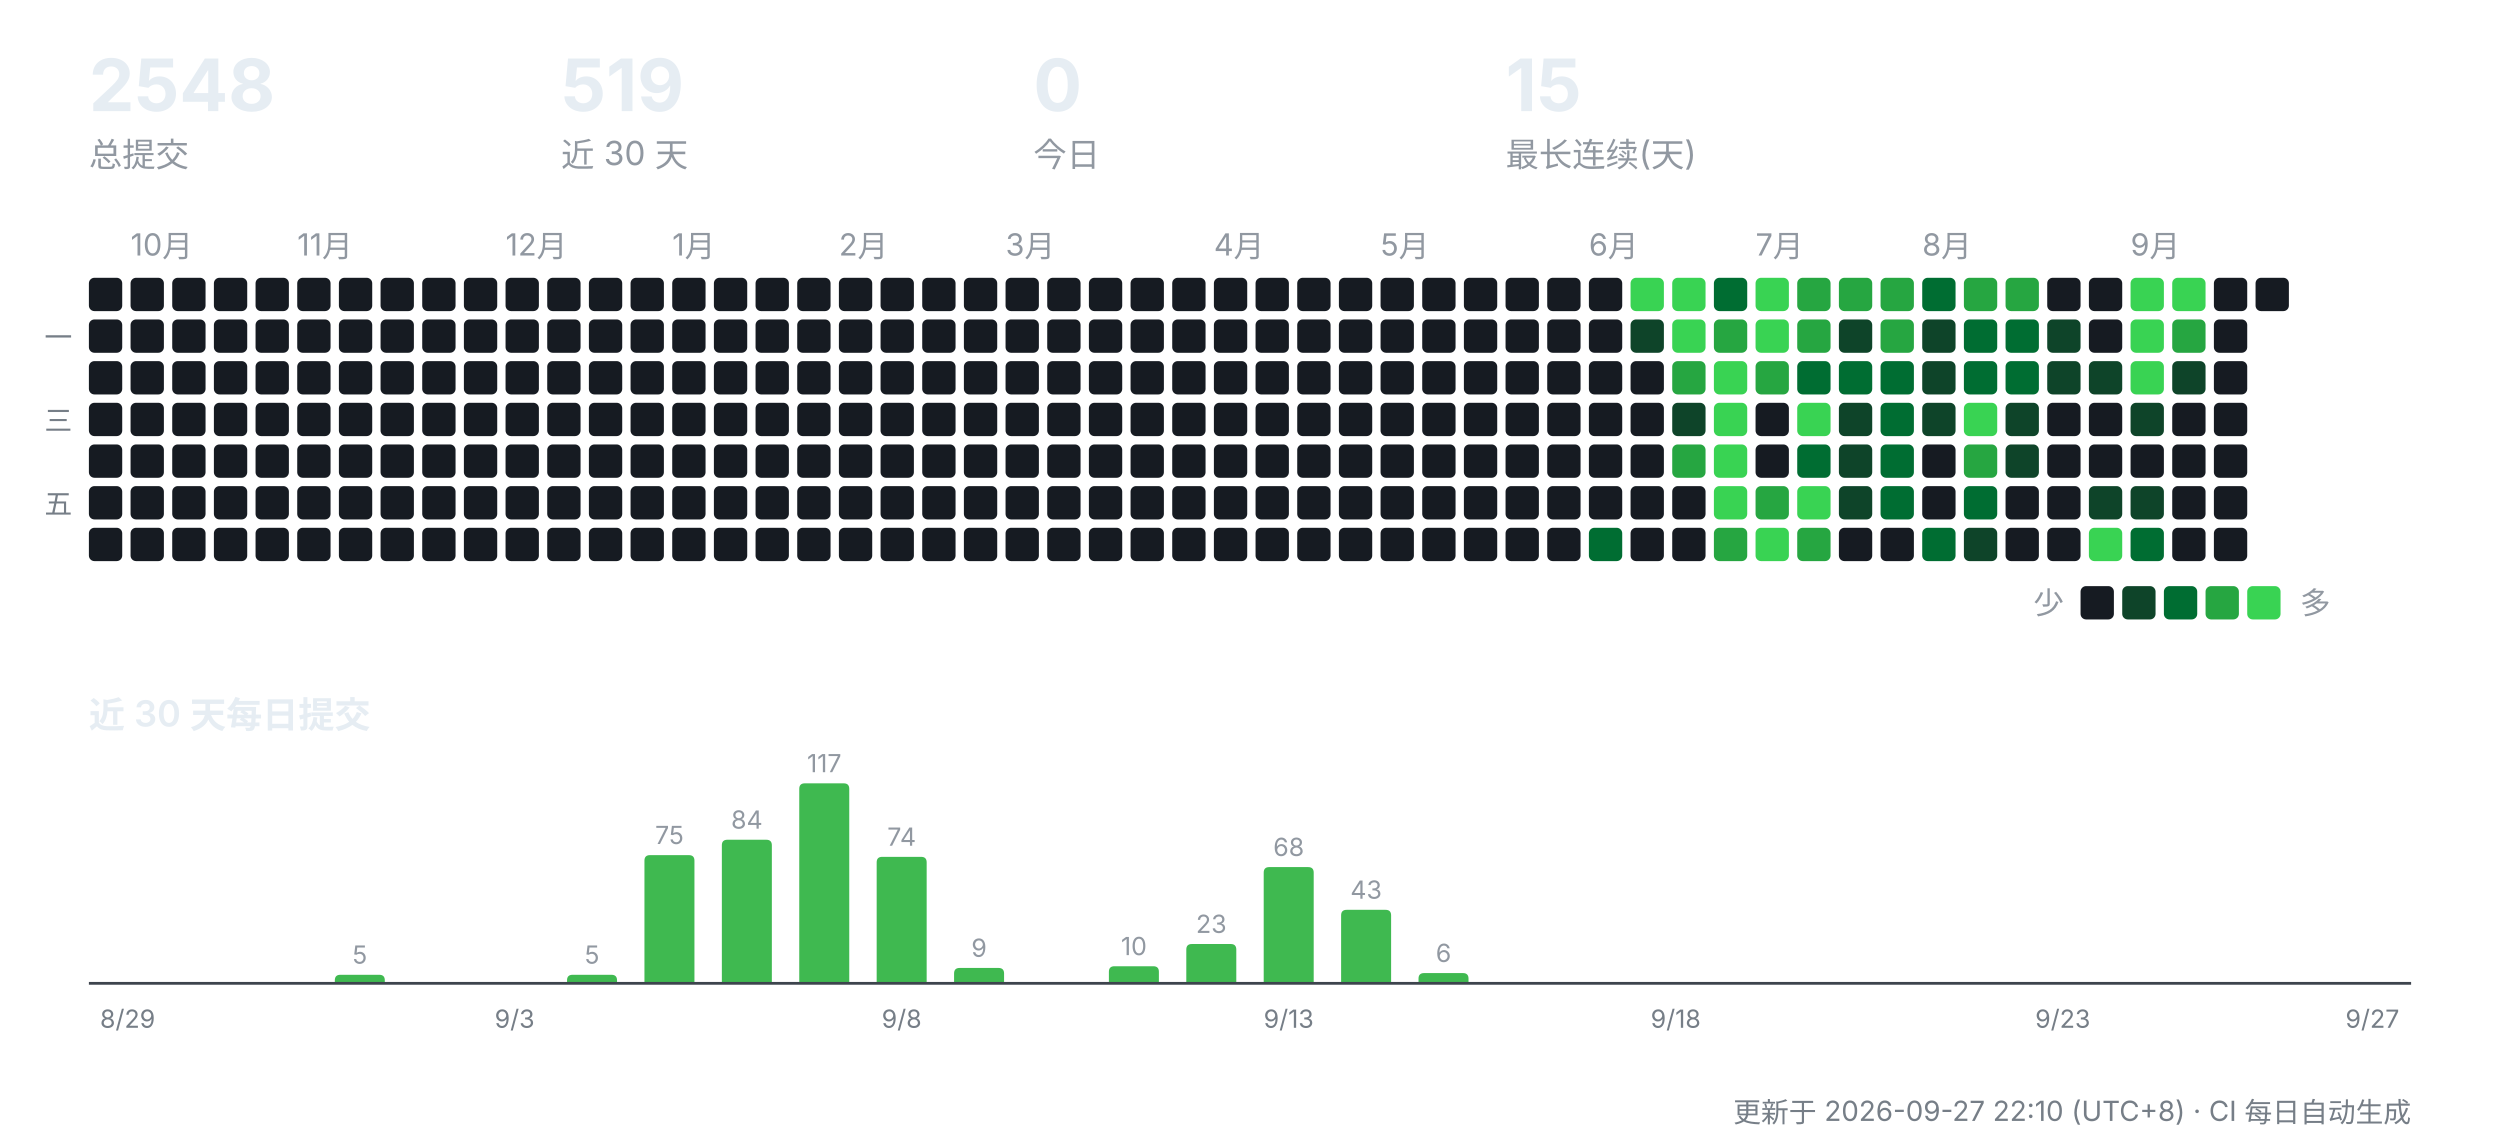
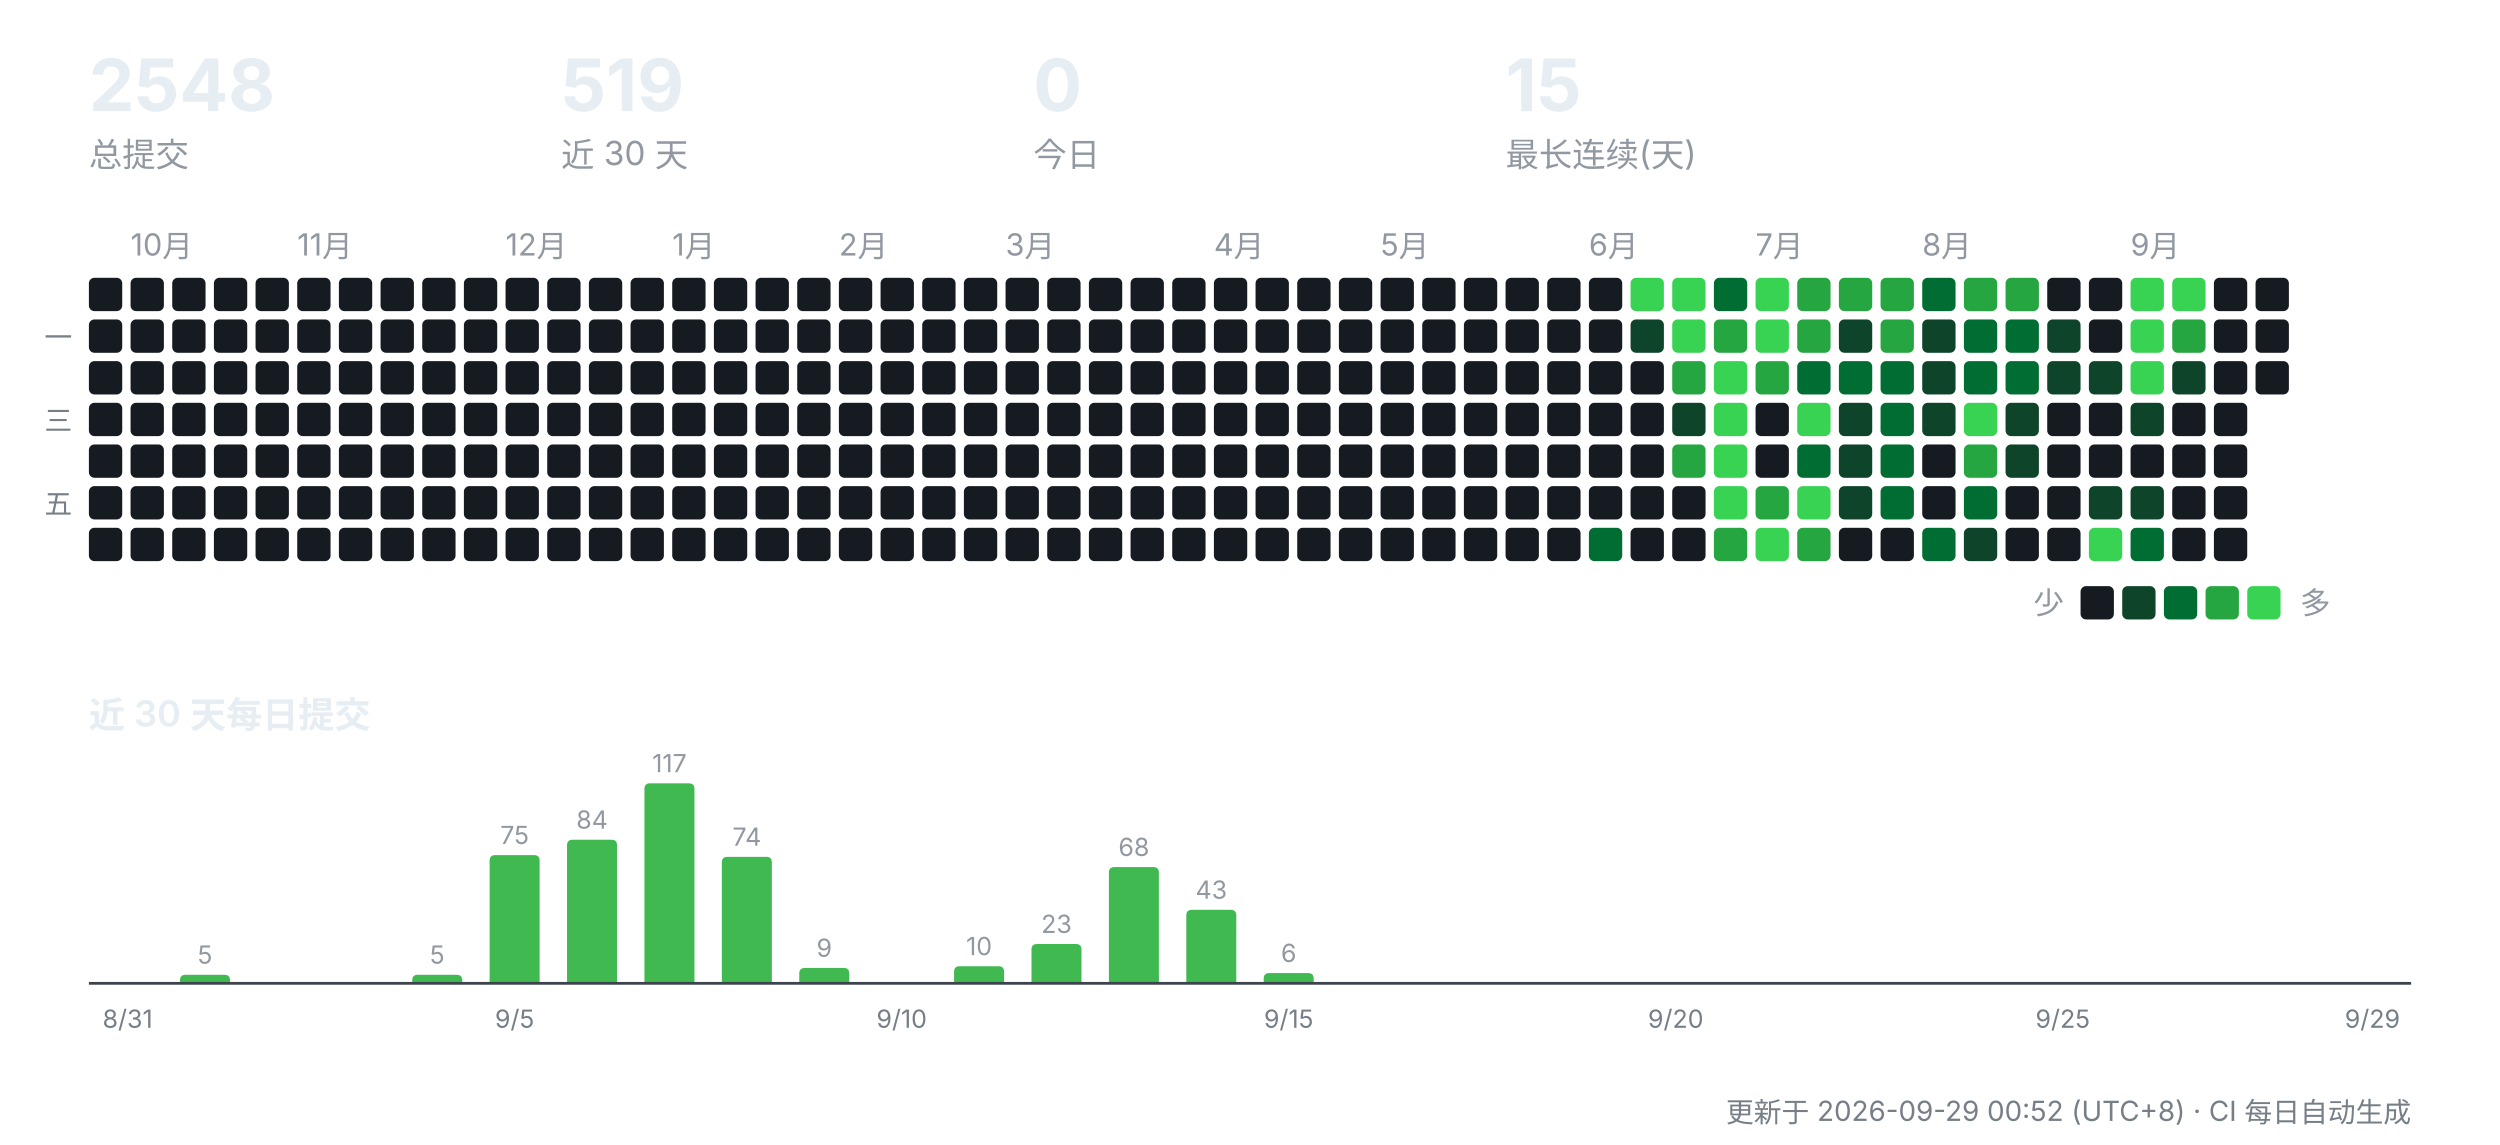
<svg xmlns="http://www.w3.org/2000/svg" width="900" height="412" viewBox="0 0 900 412" role="img" aria-label="CreatorOS 提交活动">
  <g font-family="-apple-system,'Segoe UI','PingFang SC','Hiragino Sans GB','Microsoft YaHei',sans-serif">
    <text x="32" y="40" font-size="26" font-weight="700" fill="#e6edf3">2548</text>
    <text x="32" y="60" font-size="12" fill="#9198a1">总提交</text>
    <text x="202" y="40" font-size="26" font-weight="700" fill="#e6edf3">519</text>
    <text x="202" y="60" font-size="12" fill="#9198a1">近 30 天</text>
    <text x="372" y="40" font-size="26" font-weight="700" fill="#e6edf3">0</text>
    <text x="372" y="60" font-size="12" fill="#9198a1">今日</text>
    <text x="542" y="40" font-size="26" font-weight="700" fill="#e6edf3">15</text>
    <text x="542" y="60" font-size="12" fill="#9198a1">最长连续(天)</text>
    <rect x="32" y="100" width="12" height="12" rx="2" fill="#161b22" />
    <rect x="32" y="115" width="12" height="12" rx="2" fill="#161b22" />
    <rect x="32" y="130" width="12" height="12" rx="2" fill="#161b22" />
    <rect x="32" y="145" width="12" height="12" rx="2" fill="#161b22" />
    <rect x="32" y="160" width="12" height="12" rx="2" fill="#161b22" />
    <rect x="32" y="175" width="12" height="12" rx="2" fill="#161b22" />
    <rect x="32" y="190" width="12" height="12" rx="2" fill="#161b22" />
    <text x="47" y="92" font-size="11" fill="#9198a1">10月</text>
    <rect x="47" y="100" width="12" height="12" rx="2" fill="#161b22" />
    <rect x="47" y="115" width="12" height="12" rx="2" fill="#161b22" />
    <rect x="47" y="130" width="12" height="12" rx="2" fill="#161b22" />
    <rect x="47" y="145" width="12" height="12" rx="2" fill="#161b22" />
    <rect x="47" y="160" width="12" height="12" rx="2" fill="#161b22" />
    <rect x="47" y="175" width="12" height="12" rx="2" fill="#161b22" />
    <rect x="47" y="190" width="12" height="12" rx="2" fill="#161b22" />
    <rect x="62" y="100" width="12" height="12" rx="2" fill="#161b22" />
    <rect x="62" y="115" width="12" height="12" rx="2" fill="#161b22" />
    <rect x="62" y="130" width="12" height="12" rx="2" fill="#161b22" />
    <rect x="62" y="145" width="12" height="12" rx="2" fill="#161b22" />
    <rect x="62" y="160" width="12" height="12" rx="2" fill="#161b22" />
    <rect x="62" y="175" width="12" height="12" rx="2" fill="#161b22" />
    <rect x="62" y="190" width="12" height="12" rx="2" fill="#161b22" />
    <rect x="77" y="100" width="12" height="12" rx="2" fill="#161b22" />
    <rect x="77" y="115" width="12" height="12" rx="2" fill="#161b22" />
    <rect x="77" y="130" width="12" height="12" rx="2" fill="#161b22" />
    <rect x="77" y="145" width="12" height="12" rx="2" fill="#161b22" />
    <rect x="77" y="160" width="12" height="12" rx="2" fill="#161b22" />
    <rect x="77" y="175" width="12" height="12" rx="2" fill="#161b22" />
    <rect x="77" y="190" width="12" height="12" rx="2" fill="#161b22" />
    <rect x="92" y="100" width="12" height="12" rx="2" fill="#161b22" />
    <rect x="92" y="115" width="12" height="12" rx="2" fill="#161b22" />
    <rect x="92" y="130" width="12" height="12" rx="2" fill="#161b22" />
    <rect x="92" y="145" width="12" height="12" rx="2" fill="#161b22" />
    <rect x="92" y="160" width="12" height="12" rx="2" fill="#161b22" />
    <rect x="92" y="175" width="12" height="12" rx="2" fill="#161b22" />
    <rect x="92" y="190" width="12" height="12" rx="2" fill="#161b22" />
    <text x="107" y="92" font-size="11" fill="#9198a1">11月</text>
    <rect x="107" y="100" width="12" height="12" rx="2" fill="#161b22" />
    <rect x="107" y="115" width="12" height="12" rx="2" fill="#161b22" />
    <rect x="107" y="130" width="12" height="12" rx="2" fill="#161b22" />
    <rect x="107" y="145" width="12" height="12" rx="2" fill="#161b22" />
    <rect x="107" y="160" width="12" height="12" rx="2" fill="#161b22" />
    <rect x="107" y="175" width="12" height="12" rx="2" fill="#161b22" />
    <rect x="107" y="190" width="12" height="12" rx="2" fill="#161b22" />
    <rect x="122" y="100" width="12" height="12" rx="2" fill="#161b22" />
    <rect x="122" y="115" width="12" height="12" rx="2" fill="#161b22" />
    <rect x="122" y="130" width="12" height="12" rx="2" fill="#161b22" />
    <rect x="122" y="145" width="12" height="12" rx="2" fill="#161b22" />
    <rect x="122" y="160" width="12" height="12" rx="2" fill="#161b22" />
    <rect x="122" y="175" width="12" height="12" rx="2" fill="#161b22" />
    <rect x="122" y="190" width="12" height="12" rx="2" fill="#161b22" />
    <rect x="137" y="100" width="12" height="12" rx="2" fill="#161b22" />
    <rect x="137" y="115" width="12" height="12" rx="2" fill="#161b22" />
    <rect x="137" y="130" width="12" height="12" rx="2" fill="#161b22" />
    <rect x="137" y="145" width="12" height="12" rx="2" fill="#161b22" />
    <rect x="137" y="160" width="12" height="12" rx="2" fill="#161b22" />
    <rect x="137" y="175" width="12" height="12" rx="2" fill="#161b22" />
    <rect x="137" y="190" width="12" height="12" rx="2" fill="#161b22" />
    <rect x="152" y="100" width="12" height="12" rx="2" fill="#161b22" />
    <rect x="152" y="115" width="12" height="12" rx="2" fill="#161b22" />
    <rect x="152" y="130" width="12" height="12" rx="2" fill="#161b22" />
    <rect x="152" y="145" width="12" height="12" rx="2" fill="#161b22" />
    <rect x="152" y="160" width="12" height="12" rx="2" fill="#161b22" />
    <rect x="152" y="175" width="12" height="12" rx="2" fill="#161b22" />
    <rect x="152" y="190" width="12" height="12" rx="2" fill="#161b22" />
    <rect x="167" y="100" width="12" height="12" rx="2" fill="#161b22" />
    <rect x="167" y="115" width="12" height="12" rx="2" fill="#161b22" />
    <rect x="167" y="130" width="12" height="12" rx="2" fill="#161b22" />
    <rect x="167" y="145" width="12" height="12" rx="2" fill="#161b22" />
    <rect x="167" y="160" width="12" height="12" rx="2" fill="#161b22" />
    <rect x="167" y="175" width="12" height="12" rx="2" fill="#161b22" />
    <rect x="167" y="190" width="12" height="12" rx="2" fill="#161b22" />
    <text x="182" y="92" font-size="11" fill="#9198a1">12月</text>
    <rect x="182" y="100" width="12" height="12" rx="2" fill="#161b22" />
    <rect x="182" y="115" width="12" height="12" rx="2" fill="#161b22" />
    <rect x="182" y="130" width="12" height="12" rx="2" fill="#161b22" />
    <rect x="182" y="145" width="12" height="12" rx="2" fill="#161b22" />
    <rect x="182" y="160" width="12" height="12" rx="2" fill="#161b22" />
    <rect x="182" y="175" width="12" height="12" rx="2" fill="#161b22" />
    <rect x="182" y="190" width="12" height="12" rx="2" fill="#161b22" />
    <rect x="197" y="100" width="12" height="12" rx="2" fill="#161b22" />
    <rect x="197" y="115" width="12" height="12" rx="2" fill="#161b22" />
    <rect x="197" y="130" width="12" height="12" rx="2" fill="#161b22" />
    <rect x="197" y="145" width="12" height="12" rx="2" fill="#161b22" />
    <rect x="197" y="160" width="12" height="12" rx="2" fill="#161b22" />
    <rect x="197" y="175" width="12" height="12" rx="2" fill="#161b22" />
    <rect x="197" y="190" width="12" height="12" rx="2" fill="#161b22" />
    <rect x="212" y="100" width="12" height="12" rx="2" fill="#161b22" />
    <rect x="212" y="115" width="12" height="12" rx="2" fill="#161b22" />
    <rect x="212" y="130" width="12" height="12" rx="2" fill="#161b22" />
    <rect x="212" y="145" width="12" height="12" rx="2" fill="#161b22" />
    <rect x="212" y="160" width="12" height="12" rx="2" fill="#161b22" />
    <rect x="212" y="175" width="12" height="12" rx="2" fill="#161b22" />
    <rect x="212" y="190" width="12" height="12" rx="2" fill="#161b22" />
    <rect x="227" y="100" width="12" height="12" rx="2" fill="#161b22" />
    <rect x="227" y="115" width="12" height="12" rx="2" fill="#161b22" />
    <rect x="227" y="130" width="12" height="12" rx="2" fill="#161b22" />
    <rect x="227" y="145" width="12" height="12" rx="2" fill="#161b22" />
    <rect x="227" y="160" width="12" height="12" rx="2" fill="#161b22" />
    <rect x="227" y="175" width="12" height="12" rx="2" fill="#161b22" />
    <rect x="227" y="190" width="12" height="12" rx="2" fill="#161b22" />
    <text x="242" y="92" font-size="11" fill="#9198a1">1月</text>
    <rect x="242" y="100" width="12" height="12" rx="2" fill="#161b22" />
    <rect x="242" y="115" width="12" height="12" rx="2" fill="#161b22" />
    <rect x="242" y="130" width="12" height="12" rx="2" fill="#161b22" />
    <rect x="242" y="145" width="12" height="12" rx="2" fill="#161b22" />
    <rect x="242" y="160" width="12" height="12" rx="2" fill="#161b22" />
    <rect x="242" y="175" width="12" height="12" rx="2" fill="#161b22" />
    <rect x="242" y="190" width="12" height="12" rx="2" fill="#161b22" />
    <rect x="257" y="100" width="12" height="12" rx="2" fill="#161b22" />
    <rect x="257" y="115" width="12" height="12" rx="2" fill="#161b22" />
    <rect x="257" y="130" width="12" height="12" rx="2" fill="#161b22" />
    <rect x="257" y="145" width="12" height="12" rx="2" fill="#161b22" />
    <rect x="257" y="160" width="12" height="12" rx="2" fill="#161b22" />
    <rect x="257" y="175" width="12" height="12" rx="2" fill="#161b22" />
    <rect x="257" y="190" width="12" height="12" rx="2" fill="#161b22" />
    <rect x="272" y="100" width="12" height="12" rx="2" fill="#161b22" />
    <rect x="272" y="115" width="12" height="12" rx="2" fill="#161b22" />
    <rect x="272" y="130" width="12" height="12" rx="2" fill="#161b22" />
    <rect x="272" y="145" width="12" height="12" rx="2" fill="#161b22" />
    <rect x="272" y="160" width="12" height="12" rx="2" fill="#161b22" />
    <rect x="272" y="175" width="12" height="12" rx="2" fill="#161b22" />
    <rect x="272" y="190" width="12" height="12" rx="2" fill="#161b22" />
    <rect x="287" y="100" width="12" height="12" rx="2" fill="#161b22" />
    <rect x="287" y="115" width="12" height="12" rx="2" fill="#161b22" />
    <rect x="287" y="130" width="12" height="12" rx="2" fill="#161b22" />
    <rect x="287" y="145" width="12" height="12" rx="2" fill="#161b22" />
    <rect x="287" y="160" width="12" height="12" rx="2" fill="#161b22" />
    <rect x="287" y="175" width="12" height="12" rx="2" fill="#161b22" />
    <rect x="287" y="190" width="12" height="12" rx="2" fill="#161b22" />
    <text x="302" y="92" font-size="11" fill="#9198a1">2月</text>
    <rect x="302" y="100" width="12" height="12" rx="2" fill="#161b22" />
    <rect x="302" y="115" width="12" height="12" rx="2" fill="#161b22" />
    <rect x="302" y="130" width="12" height="12" rx="2" fill="#161b22" />
    <rect x="302" y="145" width="12" height="12" rx="2" fill="#161b22" />
    <rect x="302" y="160" width="12" height="12" rx="2" fill="#161b22" />
    <rect x="302" y="175" width="12" height="12" rx="2" fill="#161b22" />
    <rect x="302" y="190" width="12" height="12" rx="2" fill="#161b22" />
    <rect x="317" y="100" width="12" height="12" rx="2" fill="#161b22" />
    <rect x="317" y="115" width="12" height="12" rx="2" fill="#161b22" />
    <rect x="317" y="130" width="12" height="12" rx="2" fill="#161b22" />
    <rect x="317" y="145" width="12" height="12" rx="2" fill="#161b22" />
    <rect x="317" y="160" width="12" height="12" rx="2" fill="#161b22" />
    <rect x="317" y="175" width="12" height="12" rx="2" fill="#161b22" />
    <rect x="317" y="190" width="12" height="12" rx="2" fill="#161b22" />
    <rect x="332" y="100" width="12" height="12" rx="2" fill="#161b22" />
    <rect x="332" y="115" width="12" height="12" rx="2" fill="#161b22" />
    <rect x="332" y="130" width="12" height="12" rx="2" fill="#161b22" />
    <rect x="332" y="145" width="12" height="12" rx="2" fill="#161b22" />
    <rect x="332" y="160" width="12" height="12" rx="2" fill="#161b22" />
    <rect x="332" y="175" width="12" height="12" rx="2" fill="#161b22" />
    <rect x="332" y="190" width="12" height="12" rx="2" fill="#161b22" />
    <rect x="347" y="100" width="12" height="12" rx="2" fill="#161b22" />
    <rect x="347" y="115" width="12" height="12" rx="2" fill="#161b22" />
    <rect x="347" y="130" width="12" height="12" rx="2" fill="#161b22" />
    <rect x="347" y="145" width="12" height="12" rx="2" fill="#161b22" />
    <rect x="347" y="160" width="12" height="12" rx="2" fill="#161b22" />
    <rect x="347" y="175" width="12" height="12" rx="2" fill="#161b22" />
    <rect x="347" y="190" width="12" height="12" rx="2" fill="#161b22" />
    <text x="362" y="92" font-size="11" fill="#9198a1">3月</text>
    <rect x="362" y="100" width="12" height="12" rx="2" fill="#161b22" />
    <rect x="362" y="115" width="12" height="12" rx="2" fill="#161b22" />
    <rect x="362" y="130" width="12" height="12" rx="2" fill="#161b22" />
    <rect x="362" y="145" width="12" height="12" rx="2" fill="#161b22" />
    <rect x="362" y="160" width="12" height="12" rx="2" fill="#161b22" />
    <rect x="362" y="175" width="12" height="12" rx="2" fill="#161b22" />
    <rect x="362" y="190" width="12" height="12" rx="2" fill="#161b22" />
    <rect x="377" y="100" width="12" height="12" rx="2" fill="#161b22" />
    <rect x="377" y="115" width="12" height="12" rx="2" fill="#161b22" />
    <rect x="377" y="130" width="12" height="12" rx="2" fill="#161b22" />
    <rect x="377" y="145" width="12" height="12" rx="2" fill="#161b22" />
    <rect x="377" y="160" width="12" height="12" rx="2" fill="#161b22" />
    <rect x="377" y="175" width="12" height="12" rx="2" fill="#161b22" />
    <rect x="377" y="190" width="12" height="12" rx="2" fill="#161b22" />
    <rect x="392" y="100" width="12" height="12" rx="2" fill="#161b22" />
    <rect x="392" y="115" width="12" height="12" rx="2" fill="#161b22" />
    <rect x="392" y="130" width="12" height="12" rx="2" fill="#161b22" />
    <rect x="392" y="145" width="12" height="12" rx="2" fill="#161b22" />
    <rect x="392" y="160" width="12" height="12" rx="2" fill="#161b22" />
    <rect x="392" y="175" width="12" height="12" rx="2" fill="#161b22" />
    <rect x="392" y="190" width="12" height="12" rx="2" fill="#161b22" />
    <rect x="407" y="100" width="12" height="12" rx="2" fill="#161b22" />
    <rect x="407" y="115" width="12" height="12" rx="2" fill="#161b22" />
    <rect x="407" y="130" width="12" height="12" rx="2" fill="#161b22" />
    <rect x="407" y="145" width="12" height="12" rx="2" fill="#161b22" />
    <rect x="407" y="160" width="12" height="12" rx="2" fill="#161b22" />
    <rect x="407" y="175" width="12" height="12" rx="2" fill="#161b22" />
    <rect x="407" y="190" width="12" height="12" rx="2" fill="#161b22" />
    <rect x="422" y="100" width="12" height="12" rx="2" fill="#161b22" />
    <rect x="422" y="115" width="12" height="12" rx="2" fill="#161b22" />
    <rect x="422" y="130" width="12" height="12" rx="2" fill="#161b22" />
    <rect x="422" y="145" width="12" height="12" rx="2" fill="#161b22" />
    <rect x="422" y="160" width="12" height="12" rx="2" fill="#161b22" />
    <rect x="422" y="175" width="12" height="12" rx="2" fill="#161b22" />
    <rect x="422" y="190" width="12" height="12" rx="2" fill="#161b22" />
    <text x="437" y="92" font-size="11" fill="#9198a1">4月</text>
    <rect x="437" y="100" width="12" height="12" rx="2" fill="#161b22" />
    <rect x="437" y="115" width="12" height="12" rx="2" fill="#161b22" />
    <rect x="437" y="130" width="12" height="12" rx="2" fill="#161b22" />
    <rect x="437" y="145" width="12" height="12" rx="2" fill="#161b22" />
    <rect x="437" y="160" width="12" height="12" rx="2" fill="#161b22" />
    <rect x="437" y="175" width="12" height="12" rx="2" fill="#161b22" />
    <rect x="437" y="190" width="12" height="12" rx="2" fill="#161b22" />
    <rect x="452" y="100" width="12" height="12" rx="2" fill="#161b22" />
    <rect x="452" y="115" width="12" height="12" rx="2" fill="#161b22" />
    <rect x="452" y="130" width="12" height="12" rx="2" fill="#161b22" />
    <rect x="452" y="145" width="12" height="12" rx="2" fill="#161b22" />
    <rect x="452" y="160" width="12" height="12" rx="2" fill="#161b22" />
    <rect x="452" y="175" width="12" height="12" rx="2" fill="#161b22" />
    <rect x="452" y="190" width="12" height="12" rx="2" fill="#161b22" />
    <rect x="467" y="100" width="12" height="12" rx="2" fill="#161b22" />
    <rect x="467" y="115" width="12" height="12" rx="2" fill="#161b22" />
    <rect x="467" y="130" width="12" height="12" rx="2" fill="#161b22" />
    <rect x="467" y="145" width="12" height="12" rx="2" fill="#161b22" />
    <rect x="467" y="160" width="12" height="12" rx="2" fill="#161b22" />
    <rect x="467" y="175" width="12" height="12" rx="2" fill="#161b22" />
    <rect x="467" y="190" width="12" height="12" rx="2" fill="#161b22" />
    <rect x="482" y="100" width="12" height="12" rx="2" fill="#161b22" />
    <rect x="482" y="115" width="12" height="12" rx="2" fill="#161b22" />
    <rect x="482" y="130" width="12" height="12" rx="2" fill="#161b22" />
    <rect x="482" y="145" width="12" height="12" rx="2" fill="#161b22" />
    <rect x="482" y="160" width="12" height="12" rx="2" fill="#161b22" />
    <rect x="482" y="175" width="12" height="12" rx="2" fill="#161b22" />
    <rect x="482" y="190" width="12" height="12" rx="2" fill="#161b22" />
    <text x="497" y="92" font-size="11" fill="#9198a1">5月</text>
    <rect x="497" y="100" width="12" height="12" rx="2" fill="#161b22" />
    <rect x="497" y="115" width="12" height="12" rx="2" fill="#161b22" />
    <rect x="497" y="130" width="12" height="12" rx="2" fill="#161b22" />
    <rect x="497" y="145" width="12" height="12" rx="2" fill="#161b22" />
    <rect x="497" y="160" width="12" height="12" rx="2" fill="#161b22" />
    <rect x="497" y="175" width="12" height="12" rx="2" fill="#161b22" />
    <rect x="497" y="190" width="12" height="12" rx="2" fill="#161b22" />
    <rect x="512" y="100" width="12" height="12" rx="2" fill="#161b22" />
    <rect x="512" y="115" width="12" height="12" rx="2" fill="#161b22" />
    <rect x="512" y="130" width="12" height="12" rx="2" fill="#161b22" />
    <rect x="512" y="145" width="12" height="12" rx="2" fill="#161b22" />
    <rect x="512" y="160" width="12" height="12" rx="2" fill="#161b22" />
    <rect x="512" y="175" width="12" height="12" rx="2" fill="#161b22" />
    <rect x="512" y="190" width="12" height="12" rx="2" fill="#161b22" />
    <rect x="527" y="100" width="12" height="12" rx="2" fill="#161b22" />
    <rect x="527" y="115" width="12" height="12" rx="2" fill="#161b22" />
    <rect x="527" y="130" width="12" height="12" rx="2" fill="#161b22" />
    <rect x="527" y="145" width="12" height="12" rx="2" fill="#161b22" />
    <rect x="527" y="160" width="12" height="12" rx="2" fill="#161b22" />
    <rect x="527" y="175" width="12" height="12" rx="2" fill="#161b22" />
    <rect x="527" y="190" width="12" height="12" rx="2" fill="#161b22" />
    <rect x="542" y="100" width="12" height="12" rx="2" fill="#161b22" />
    <rect x="542" y="115" width="12" height="12" rx="2" fill="#161b22" />
    <rect x="542" y="130" width="12" height="12" rx="2" fill="#161b22" />
    <rect x="542" y="145" width="12" height="12" rx="2" fill="#161b22" />
    <rect x="542" y="160" width="12" height="12" rx="2" fill="#161b22" />
    <rect x="542" y="175" width="12" height="12" rx="2" fill="#161b22" />
    <rect x="542" y="190" width="12" height="12" rx="2" fill="#161b22" />
    <rect x="557" y="100" width="12" height="12" rx="2" fill="#161b22" />
    <rect x="557" y="115" width="12" height="12" rx="2" fill="#161b22" />
    <rect x="557" y="130" width="12" height="12" rx="2" fill="#161b22" />
    <rect x="557" y="145" width="12" height="12" rx="2" fill="#161b22" />
    <rect x="557" y="160" width="12" height="12" rx="2" fill="#161b22" />
    <rect x="557" y="175" width="12" height="12" rx="2" fill="#161b22" />
    <rect x="557" y="190" width="12" height="12" rx="2" fill="#161b22" />
    <text x="572" y="92" font-size="11" fill="#9198a1">6月</text>
    <rect x="572" y="100" width="12" height="12" rx="2" fill="#161b22" />
    <rect x="572" y="115" width="12" height="12" rx="2" fill="#161b22" />
    <rect x="572" y="130" width="12" height="12" rx="2" fill="#161b22" />
    <rect x="572" y="145" width="12" height="12" rx="2" fill="#161b22" />
    <rect x="572" y="160" width="12" height="12" rx="2" fill="#161b22" />
    <rect x="572" y="175" width="12" height="12" rx="2" fill="#161b22" />
    <rect x="572" y="190" width="12" height="12" rx="2" fill="#006d32" />
    <rect x="587" y="100" width="12" height="12" rx="2" fill="#39d353" />
    <rect x="587" y="115" width="12" height="12" rx="2" fill="#0e4429" />
    <rect x="587" y="130" width="12" height="12" rx="2" fill="#161b22" />
    <rect x="587" y="145" width="12" height="12" rx="2" fill="#161b22" />
    <rect x="587" y="160" width="12" height="12" rx="2" fill="#161b22" />
    <rect x="587" y="175" width="12" height="12" rx="2" fill="#161b22" />
    <rect x="587" y="190" width="12" height="12" rx="2" fill="#161b22" />
    <rect x="602" y="100" width="12" height="12" rx="2" fill="#39d353" />
    <rect x="602" y="115" width="12" height="12" rx="2" fill="#39d353" />
    <rect x="602" y="130" width="12" height="12" rx="2" fill="#26a641" />
    <rect x="602" y="145" width="12" height="12" rx="2" fill="#0e4429" />
    <rect x="602" y="160" width="12" height="12" rx="2" fill="#26a641" />
    <rect x="602" y="175" width="12" height="12" rx="2" fill="#161b22" />
    <rect x="602" y="190" width="12" height="12" rx="2" fill="#161b22" />
    <rect x="617" y="100" width="12" height="12" rx="2" fill="#006d32" />
    <rect x="617" y="115" width="12" height="12" rx="2" fill="#26a641" />
    <rect x="617" y="130" width="12" height="12" rx="2" fill="#39d353" />
    <rect x="617" y="145" width="12" height="12" rx="2" fill="#39d353" />
    <rect x="617" y="160" width="12" height="12" rx="2" fill="#39d353" />
    <rect x="617" y="175" width="12" height="12" rx="2" fill="#39d353" />
    <rect x="617" y="190" width="12" height="12" rx="2" fill="#26a641" />
    <text x="632" y="92" font-size="11" fill="#9198a1">7月</text>
    <rect x="632" y="100" width="12" height="12" rx="2" fill="#39d353" />
    <rect x="632" y="115" width="12" height="12" rx="2" fill="#39d353" />
    <rect x="632" y="130" width="12" height="12" rx="2" fill="#26a641" />
    <rect x="632" y="145" width="12" height="12" rx="2" fill="#161b22" />
    <rect x="632" y="160" width="12" height="12" rx="2" fill="#161b22" />
    <rect x="632" y="175" width="12" height="12" rx="2" fill="#26a641" />
    <rect x="632" y="190" width="12" height="12" rx="2" fill="#39d353" />
    <rect x="647" y="100" width="12" height="12" rx="2" fill="#26a641" />
    <rect x="647" y="115" width="12" height="12" rx="2" fill="#26a641" />
    <rect x="647" y="130" width="12" height="12" rx="2" fill="#006d32" />
    <rect x="647" y="145" width="12" height="12" rx="2" fill="#39d353" />
    <rect x="647" y="160" width="12" height="12" rx="2" fill="#006d32" />
    <rect x="647" y="175" width="12" height="12" rx="2" fill="#39d353" />
    <rect x="647" y="190" width="12" height="12" rx="2" fill="#26a641" />
    <rect x="662" y="100" width="12" height="12" rx="2" fill="#26a641" />
    <rect x="662" y="115" width="12" height="12" rx="2" fill="#0e4429" />
    <rect x="662" y="130" width="12" height="12" rx="2" fill="#006d32" />
    <rect x="662" y="145" width="12" height="12" rx="2" fill="#0e4429" />
    <rect x="662" y="160" width="12" height="12" rx="2" fill="#0e4429" />
    <rect x="662" y="175" width="12" height="12" rx="2" fill="#0e4429" />
    <rect x="662" y="190" width="12" height="12" rx="2" fill="#161b22" />
    <rect x="677" y="100" width="12" height="12" rx="2" fill="#26a641" />
    <rect x="677" y="115" width="12" height="12" rx="2" fill="#26a641" />
    <rect x="677" y="130" width="12" height="12" rx="2" fill="#006d32" />
    <rect x="677" y="145" width="12" height="12" rx="2" fill="#006d32" />
    <rect x="677" y="160" width="12" height="12" rx="2" fill="#006d32" />
    <rect x="677" y="175" width="12" height="12" rx="2" fill="#006d32" />
    <rect x="677" y="190" width="12" height="12" rx="2" fill="#161b22" />
    <text x="692" y="92" font-size="11" fill="#9198a1">8月</text>
    <rect x="692" y="100" width="12" height="12" rx="2" fill="#006d32" />
    <rect x="692" y="115" width="12" height="12" rx="2" fill="#0e4429" />
    <rect x="692" y="130" width="12" height="12" rx="2" fill="#0e4429" />
    <rect x="692" y="145" width="12" height="12" rx="2" fill="#0e4429" />
    <rect x="692" y="160" width="12" height="12" rx="2" fill="#161b22" />
    <rect x="692" y="175" width="12" height="12" rx="2" fill="#161b22" />
    <rect x="692" y="190" width="12" height="12" rx="2" fill="#006d32" />
    <rect x="707" y="100" width="12" height="12" rx="2" fill="#26a641" />
    <rect x="707" y="115" width="12" height="12" rx="2" fill="#006d32" />
    <rect x="707" y="130" width="12" height="12" rx="2" fill="#006d32" />
    <rect x="707" y="145" width="12" height="12" rx="2" fill="#39d353" />
    <rect x="707" y="160" width="12" height="12" rx="2" fill="#26a641" />
    <rect x="707" y="175" width="12" height="12" rx="2" fill="#006d32" />
    <rect x="707" y="190" width="12" height="12" rx="2" fill="#0e4429" />
    <rect x="722" y="100" width="12" height="12" rx="2" fill="#26a641" />
    <rect x="722" y="115" width="12" height="12" rx="2" fill="#006d32" />
    <rect x="722" y="130" width="12" height="12" rx="2" fill="#006d32" />
    <rect x="722" y="145" width="12" height="12" rx="2" fill="#0e4429" />
    <rect x="722" y="160" width="12" height="12" rx="2" fill="#0e4429" />
    <rect x="722" y="175" width="12" height="12" rx="2" fill="#161b22" />
    <rect x="722" y="190" width="12" height="12" rx="2" fill="#161b22" />
    <rect x="737" y="100" width="12" height="12" rx="2" fill="#161b22" />
    <rect x="737" y="115" width="12" height="12" rx="2" fill="#0e4429" />
    <rect x="737" y="130" width="12" height="12" rx="2" fill="#0e4429" />
    <rect x="737" y="145" width="12" height="12" rx="2" fill="#161b22" />
    <rect x="737" y="160" width="12" height="12" rx="2" fill="#161b22" />
    <rect x="737" y="175" width="12" height="12" rx="2" fill="#161b22" />
    <rect x="737" y="190" width="12" height="12" rx="2" fill="#161b22" />
    <rect x="752" y="100" width="12" height="12" rx="2" fill="#161b22" />
    <rect x="752" y="115" width="12" height="12" rx="2" fill="#161b22" />
    <rect x="752" y="130" width="12" height="12" rx="2" fill="#0e4429" />
    <rect x="752" y="145" width="12" height="12" rx="2" fill="#161b22" />
    <rect x="752" y="160" width="12" height="12" rx="2" fill="#161b22" />
    <rect x="752" y="175" width="12" height="12" rx="2" fill="#0e4429" />
    <rect x="752" y="190" width="12" height="12" rx="2" fill="#39d353" />
    <text x="767" y="92" font-size="11" fill="#9198a1">9月</text>
    <rect x="767" y="100" width="12" height="12" rx="2" fill="#39d353" />
    <rect x="767" y="115" width="12" height="12" rx="2" fill="#39d353" />
    <rect x="767" y="130" width="12" height="12" rx="2" fill="#39d353" />
    <rect x="767" y="145" width="12" height="12" rx="2" fill="#0e4429" />
    <rect x="767" y="160" width="12" height="12" rx="2" fill="#161b22" />
    <rect x="767" y="175" width="12" height="12" rx="2" fill="#0e4429" />
    <rect x="767" y="190" width="12" height="12" rx="2" fill="#006d32" />
    <rect x="782" y="100" width="12" height="12" rx="2" fill="#39d353" />
    <rect x="782" y="115" width="12" height="12" rx="2" fill="#26a641" />
    <rect x="782" y="130" width="12" height="12" rx="2" fill="#0e4429" />
    <rect x="782" y="145" width="12" height="12" rx="2" fill="#161b22" />
    <rect x="782" y="160" width="12" height="12" rx="2" fill="#161b22" />
    <rect x="782" y="175" width="12" height="12" rx="2" fill="#161b22" />
    <rect x="782" y="190" width="12" height="12" rx="2" fill="#161b22" />
    <rect x="797" y="100" width="12" height="12" rx="2" fill="#161b22" />
    <rect x="797" y="115" width="12" height="12" rx="2" fill="#161b22" />
    <rect x="797" y="130" width="12" height="12" rx="2" fill="#161b22" />
    <rect x="797" y="145" width="12" height="12" rx="2" fill="#161b22" />
    <rect x="797" y="160" width="12" height="12" rx="2" fill="#161b22" />
    <rect x="797" y="175" width="12" height="12" rx="2" fill="#161b22" />
    <rect x="797" y="190" width="12" height="12" rx="2" fill="#161b22" />
    <rect x="812" y="100" width="12" height="12" rx="2" fill="#161b22" />
+     <rect x="812" y="115" width="12" height="12" rx="2" fill="#161b22" />
+     <rect x="812" y="130" width="12" height="12" rx="2" fill="#161b22" />
    <text x="26" y="125" font-size="10" fill="#767e87" text-anchor="end">一</text>
    <text x="26" y="155" font-size="10" fill="#767e87" text-anchor="end">三</text>
    <text x="26" y="185" font-size="10" fill="#767e87" text-anchor="end">五</text>
    <text x="743" y="221" font-size="11" fill="#9198a1" text-anchor="end">少</text>
    <rect x="749" y="211" width="12" height="12" rx="2" fill="#161b22" />
    <rect x="764" y="211" width="12" height="12" rx="2" fill="#0e4429" />
    <rect x="779" y="211" width="12" height="12" rx="2" fill="#006d32" />
    <rect x="794" y="211" width="12" height="12" rx="2" fill="#26a641" />
    <rect x="809" y="211" width="12" height="12" rx="2" fill="#39d353" />
    <text x="828" y="221" font-size="11" fill="#9198a1">多</text>
    <text x="32" y="262" font-size="13" font-weight="600" fill="#e6edf3">近 30 天每日提交</text>
-     <text x="45.933" y="370" font-size="9" fill="#767e87" text-anchor="middle">8/29</text>
-     <path d="M120.533 354 v-1.077 q0 -2 2 -2 h14 q2 0 2 2 v1.077 z" fill="#3fb950" />
-     <text x="129.533" y="346.923" font-size="9" fill="#9198a1" text-anchor="middle">5</text>
-     <text x="185.267" y="370" font-size="9" fill="#767e87" text-anchor="middle">9/3</text>
-     <path d="M204.133 354 v-1.077 q0 -2 2 -2 h14 q2 0 2 2 v1.077 z" fill="#3fb950" />
-     <text x="213.133" y="346.923" font-size="9" fill="#9198a1" text-anchor="middle">5</text>
-     <path d="M232 354 v-44.154 q0 -2 2 -2 h14 q2 0 2 2 v44.154 z" fill="#3fb950" />
-     <text x="241" y="303.846" font-size="9" fill="#9198a1" text-anchor="middle">75</text>
-     <path d="M259.867 354 v-49.692 q0 -2 2 -2 h14 q2 0 2 2 v49.692 z" fill="#3fb950" />
-     <text x="268.867" y="298.308" font-size="9" fill="#9198a1" text-anchor="middle">84</text>
-     <path d="M287.733 354 v-70 q0 -2 2 -2 h14 q2 0 2 2 v70 z" fill="#3fb950" />
-     <text x="296.733" y="278" font-size="9" fill="#9198a1" text-anchor="middle">117</text>
-     <path d="M315.6 354 v-43.538 q0 -2 2 -2 h14 q2 0 2 2 v43.538 z" fill="#3fb950" />
-     <text x="324.6" y="304.462" font-size="9" fill="#9198a1" text-anchor="middle">74</text>
-     <text x="324.6" y="370" font-size="9" fill="#767e87" text-anchor="middle">9/8</text>
-     <path d="M343.467 354 v-3.538 q0 -2 2 -2 h14 q2 0 2 2 v3.538 z" fill="#3fb950" />
-     <text x="352.467" y="344.462" font-size="9" fill="#9198a1" text-anchor="middle">9</text>
-     <path d="M399.2 354 v-4.154 q0 -2 2 -2 h14 q2 0 2 2 v4.154 z" fill="#3fb950" />
-     <text x="408.2" y="343.846" font-size="9" fill="#9198a1" text-anchor="middle">10</text>
-     <path d="M427.067 354 v-12.154 q0 -2 2 -2 h14 q2 0 2 2 v12.154 z" fill="#3fb950" />
-     <text x="436.067" y="335.846" font-size="9" fill="#9198a1" text-anchor="middle">23</text>
-     <path d="M454.933 354 v-39.846 q0 -2 2 -2 h14 q2 0 2 2 v39.846 z" fill="#3fb950" />
-     <text x="463.933" y="308.154" font-size="9" fill="#9198a1" text-anchor="middle">68</text>
-     <text x="463.933" y="370" font-size="9" fill="#767e87" text-anchor="middle">9/13</text>
-     <path d="M482.8 354 v-24.462 q0 -2 2 -2 h14 q2 0 2 2 v24.462 z" fill="#3fb950" />
-     <text x="491.8" y="323.538" font-size="9" fill="#9198a1" text-anchor="middle">43</text>
-     <path d="M510.667 354 v-1.692 q0 -2 2 -2 h14 q2 0 2 2 v1.692 z" fill="#3fb950" />
-     <text x="519.667" y="346.308" font-size="9" fill="#9198a1" text-anchor="middle">6</text>
-     <text x="603.267" y="370" font-size="9" fill="#767e87" text-anchor="middle">9/18</text>
-     <text x="742.6" y="370" font-size="9" fill="#767e87" text-anchor="middle">9/23</text>
-     <text x="854.067" y="370" font-size="9" fill="#767e87" text-anchor="middle">9/27</text>
+     <text x="45.933" y="370" font-size="9" fill="#767e87" text-anchor="middle">8/31</text>
+     <path d="M64.8 354 v-1.077 q0 -2 2 -2 h14 q2 0 2 2 v1.077 z" fill="#3fb950" />
+     <text x="73.8" y="346.923" font-size="9" fill="#9198a1" text-anchor="middle">5</text>
+     <path d="M148.4 354 v-1.077 q0 -2 2 -2 h14 q2 0 2 2 v1.077 z" fill="#3fb950" />
+     <text x="157.4" y="346.923" font-size="9" fill="#9198a1" text-anchor="middle">5</text>
+     <path d="M176.267 354 v-44.154 q0 -2 2 -2 h14 q2 0 2 2 v44.154 z" fill="#3fb950" />
+     <text x="185.267" y="303.846" font-size="9" fill="#9198a1" text-anchor="middle">75</text>
+     <text x="185.267" y="370" font-size="9" fill="#767e87" text-anchor="middle">9/5</text>
+     <path d="M204.133 354 v-49.692 q0 -2 2 -2 h14 q2 0 2 2 v49.692 z" fill="#3fb950" />
+     <text x="213.133" y="298.308" font-size="9" fill="#9198a1" text-anchor="middle">84</text>
+     <path d="M232 354 v-70 q0 -2 2 -2 h14 q2 0 2 2 v70 z" fill="#3fb950" />
+     <text x="241" y="278" font-size="9" fill="#9198a1" text-anchor="middle">117</text>
+     <path d="M259.867 354 v-43.538 q0 -2 2 -2 h14 q2 0 2 2 v43.538 z" fill="#3fb950" />
+     <text x="268.867" y="304.462" font-size="9" fill="#9198a1" text-anchor="middle">74</text>
+     <path d="M287.733 354 v-3.538 q0 -2 2 -2 h14 q2 0 2 2 v3.538 z" fill="#3fb950" />
+     <text x="296.733" y="344.462" font-size="9" fill="#9198a1" text-anchor="middle">9</text>
+     <text x="324.6" y="370" font-size="9" fill="#767e87" text-anchor="middle">9/10</text>
+     <path d="M343.467 354 v-4.154 q0 -2 2 -2 h14 q2 0 2 2 v4.154 z" fill="#3fb950" />
+     <text x="352.467" y="343.846" font-size="9" fill="#9198a1" text-anchor="middle">10</text>
+     <path d="M371.333 354 v-12.154 q0 -2 2 -2 h14 q2 0 2 2 v12.154 z" fill="#3fb950" />
+     <text x="380.333" y="335.846" font-size="9" fill="#9198a1" text-anchor="middle">23</text>
+     <path d="M399.2 354 v-39.846 q0 -2 2 -2 h14 q2 0 2 2 v39.846 z" fill="#3fb950" />
+     <text x="408.2" y="308.154" font-size="9" fill="#9198a1" text-anchor="middle">68</text>
+     <path d="M427.067 354 v-24.462 q0 -2 2 -2 h14 q2 0 2 2 v24.462 z" fill="#3fb950" />
+     <text x="436.067" y="323.538" font-size="9" fill="#9198a1" text-anchor="middle">43</text>
+     <path d="M454.933 354 v-1.692 q0 -2 2 -2 h14 q2 0 2 2 v1.692 z" fill="#3fb950" />
+     <text x="463.933" y="346.308" font-size="9" fill="#9198a1" text-anchor="middle">6</text>
+     <text x="463.933" y="370" font-size="9" fill="#767e87" text-anchor="middle">9/15</text>
+     <text x="603.267" y="370" font-size="9" fill="#767e87" text-anchor="middle">9/20</text>
+     <text x="742.6" y="370" font-size="9" fill="#767e87" text-anchor="middle">9/25</text>
+     <text x="854.067" y="370" font-size="9" fill="#767e87" text-anchor="middle">9/29</text>
    <line x1="32" y1="354" x2="868" y2="354" stroke="#3d444d" stroke-width="1" />
-     <text x="868" y="404" font-size="10" fill="#767e87" text-anchor="end">更新于 2026-09-27 22:10 (UTC+8) · CI 每日自动生成</text>
+     <text x="868" y="404" font-size="10" fill="#767e87" text-anchor="end">更新于 2026-09-29 00:52 (UTC+8) · CI 每日自动生成</text>
  </g>
</svg>
